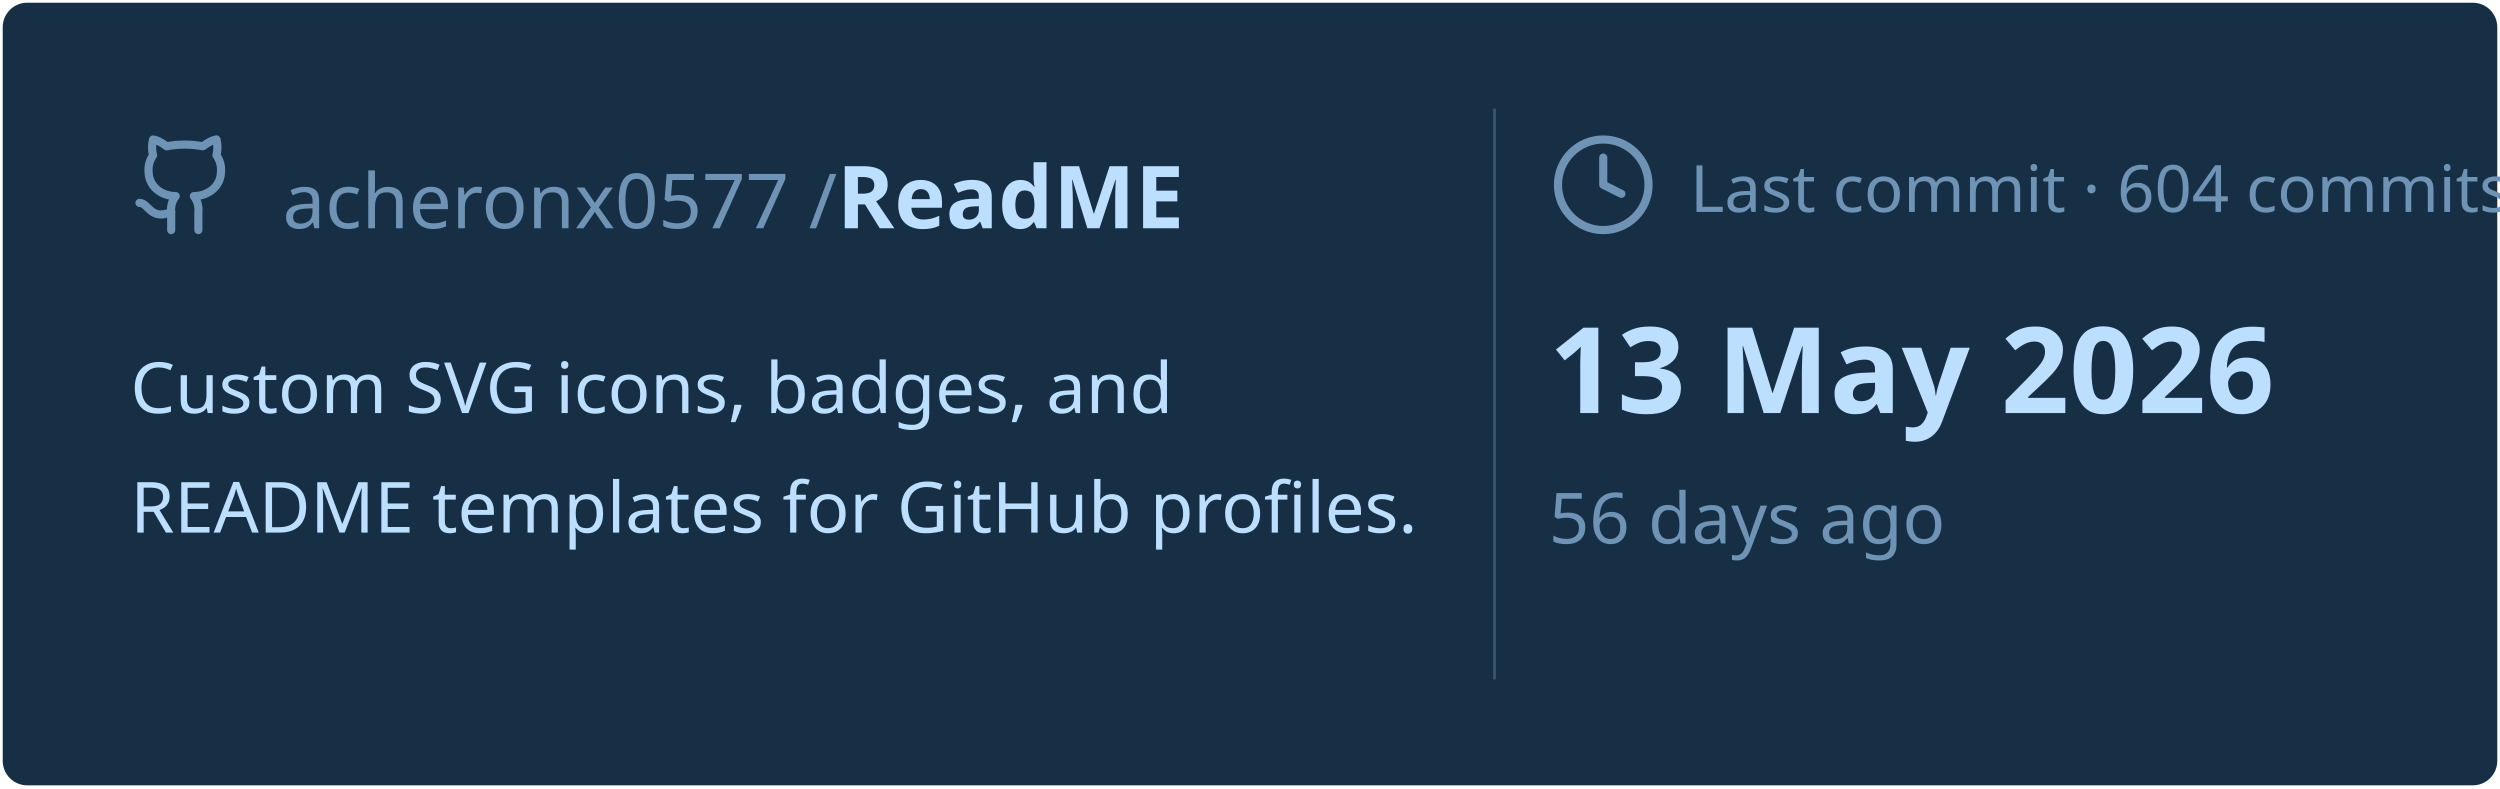
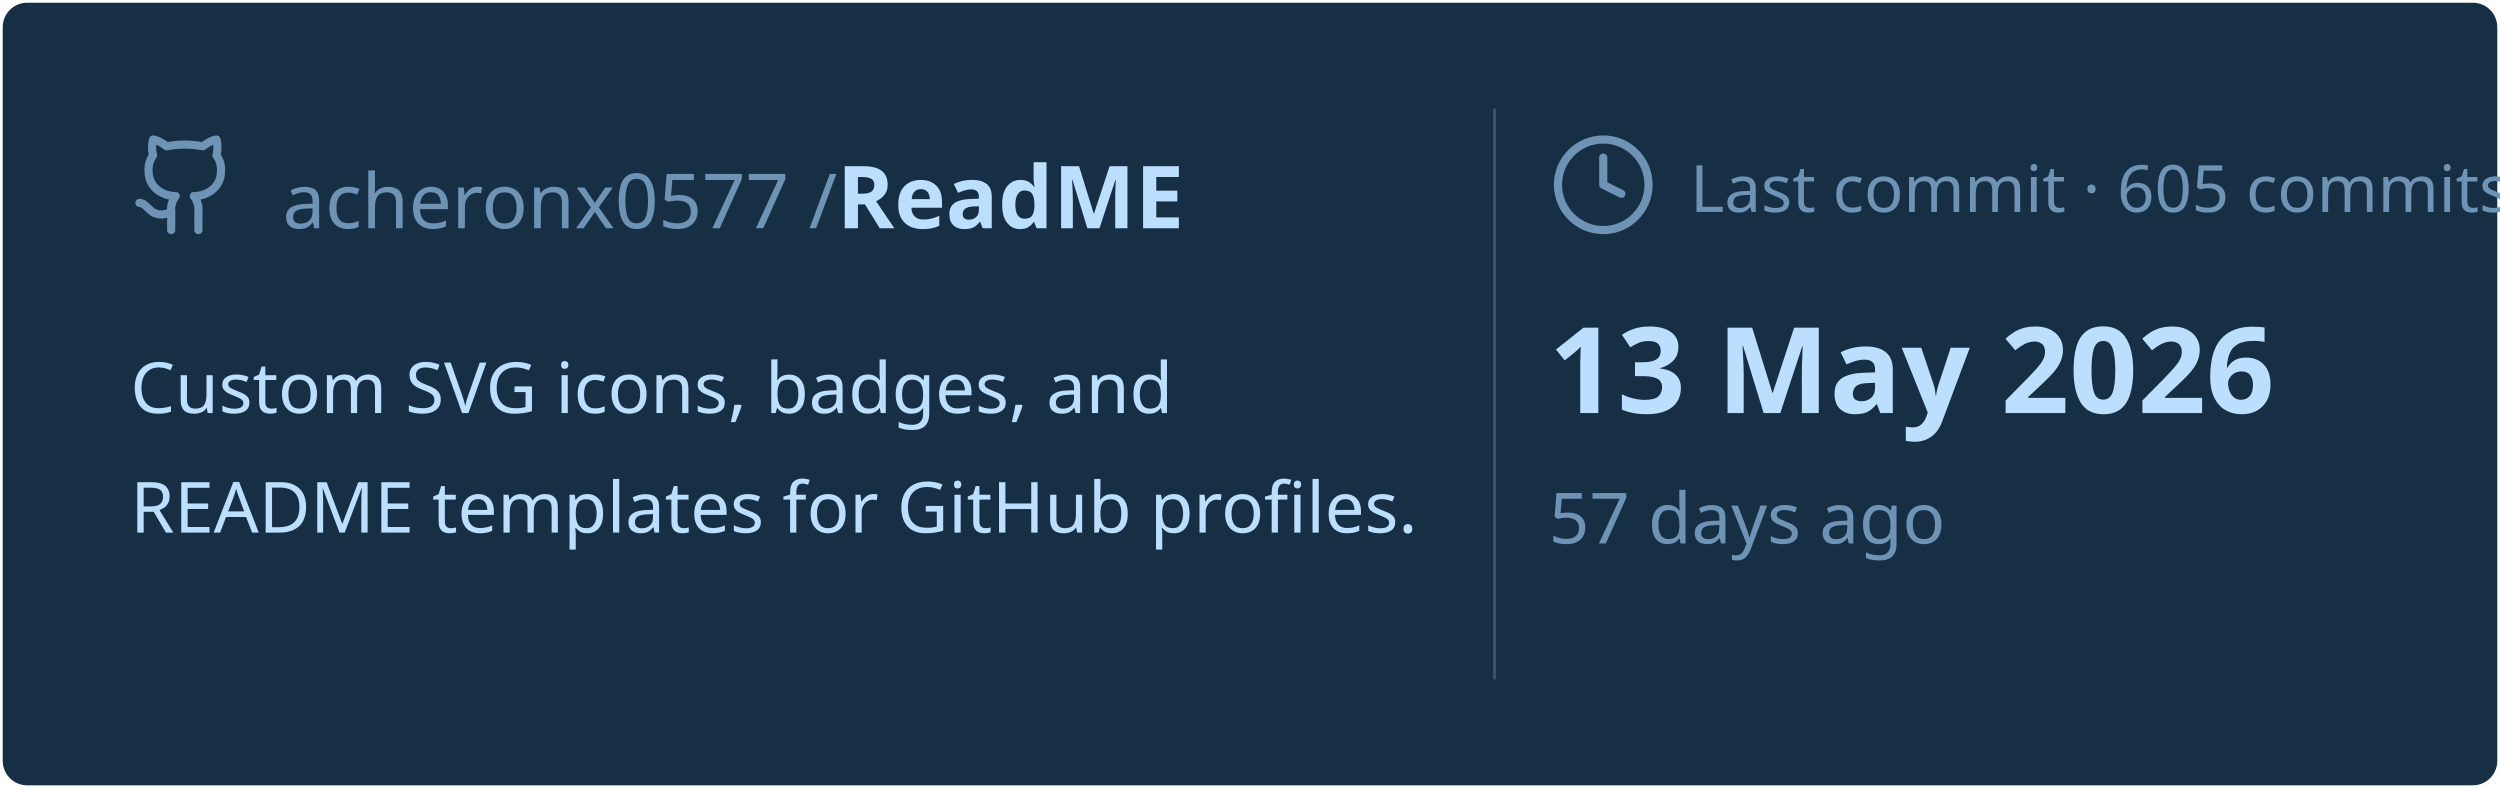
<svg xmlns="http://www.w3.org/2000/svg" viewBox="0 0 460 145" width="460px" height="145px">
  <rect stroke="#000000" stroke-opacity="0" fill="#172F45" rx="4.5" x="0.5" y="0.5" width="459" height="144" />
  <g transform="translate(24, 42)">
    <svg x="0" y="-18" width="20" height="20" viewBox="0 0 24 24" fill="none" stroke="#6E93B5" stroke-width="1.8" stroke-linecap="round" stroke-linejoin="round">
      <path d="M15 22v-4a4.8 4.8 0 0 0-1-3.5c3 0 6-2 6-5.5.08-1.25-.27-2.48-1-3.5.28-1.15.28-2.35 0-3.5 0 0-1 0-3 1.5-2.64-.5-5.36-.5-8 0C6 2 5 2 5 2c-.3 1.15-.3 2.35 0 3.5A5.403 5.403 0 0 0 4 9c0 3.5 3 5.5 6 5.5-.39.49-.68 1.05-.85 1.65-.17.6-.22 1.23-.15 1.85v4" />
      <path d="M9 18c-4.51 2-5-2-7-2" />
    </svg>
    <text x="28" y="0" font-family="&quot;Segoe UI&quot;, Ubuntu, sans-serif" font-size="14" font-weight="400" fill="#6E93B5">acheronx0577 /</text>
    <text x="130" y="0" font-family="&quot;Segoe UI&quot;, Ubuntu, sans-serif" font-size="16" font-weight="700" fill="#BDDFFF">ReadME</text>
  </g>
  <text x="24" y="76" font-family="&quot;Segoe UI&quot;, Ubuntu, sans-serif" font-size="13" font-weight="400" fill="#BDDFFF">Custom SVG icons, badges, and</text>
  <text x="24" y="98" font-family="&quot;Segoe UI&quot;, Ubuntu, sans-serif" font-size="13" font-weight="400" fill="#BDDFFF">README templates for GitHub profiles.</text>
  <line x1="275" y1="20" x2="275" y2="125" stroke="#6E93B5" stroke-width="0.5" stroke-opacity="0.4" />
  <svg x="285" y="24" width="20" height="20" viewBox="0 0 24 24" fill="none" stroke="#6E93B5" stroke-width="1.8" stroke-linecap="round" stroke-linejoin="round">
    <circle cx="12" cy="12" r="10" />
    <polyline points="12 6 12 12 16 14" />
  </svg>
-   <text x="311" y="39" font-family="&quot;Segoe UI&quot;, Ubuntu, sans-serif" font-size="12" font-weight="400" fill="#6E93B5">Last commit · 604 commits</text>
+   <text x="311" y="39" font-family="&quot;Segoe UI&quot;, Ubuntu, sans-serif" font-size="12" font-weight="400" fill="#6E93B5">Last commit · 605 commits</text>
  <text x="285" y="76" font-family="&quot;Segoe UI&quot;, Ubuntu, sans-serif" font-size="22" font-weight="700" fill="#BDDFFF">13 May 2026</text>
-   <text x="285" y="100" font-family="&quot;Segoe UI&quot;, Ubuntu, sans-serif" font-size="13" font-weight="400" fill="#6E93B5">56 days ago</text>
+   <text x="285" y="100" font-family="&quot;Segoe UI&quot;, Ubuntu, sans-serif" font-size="13" font-weight="400" fill="#6E93B5">57 days ago</text>
</svg>
